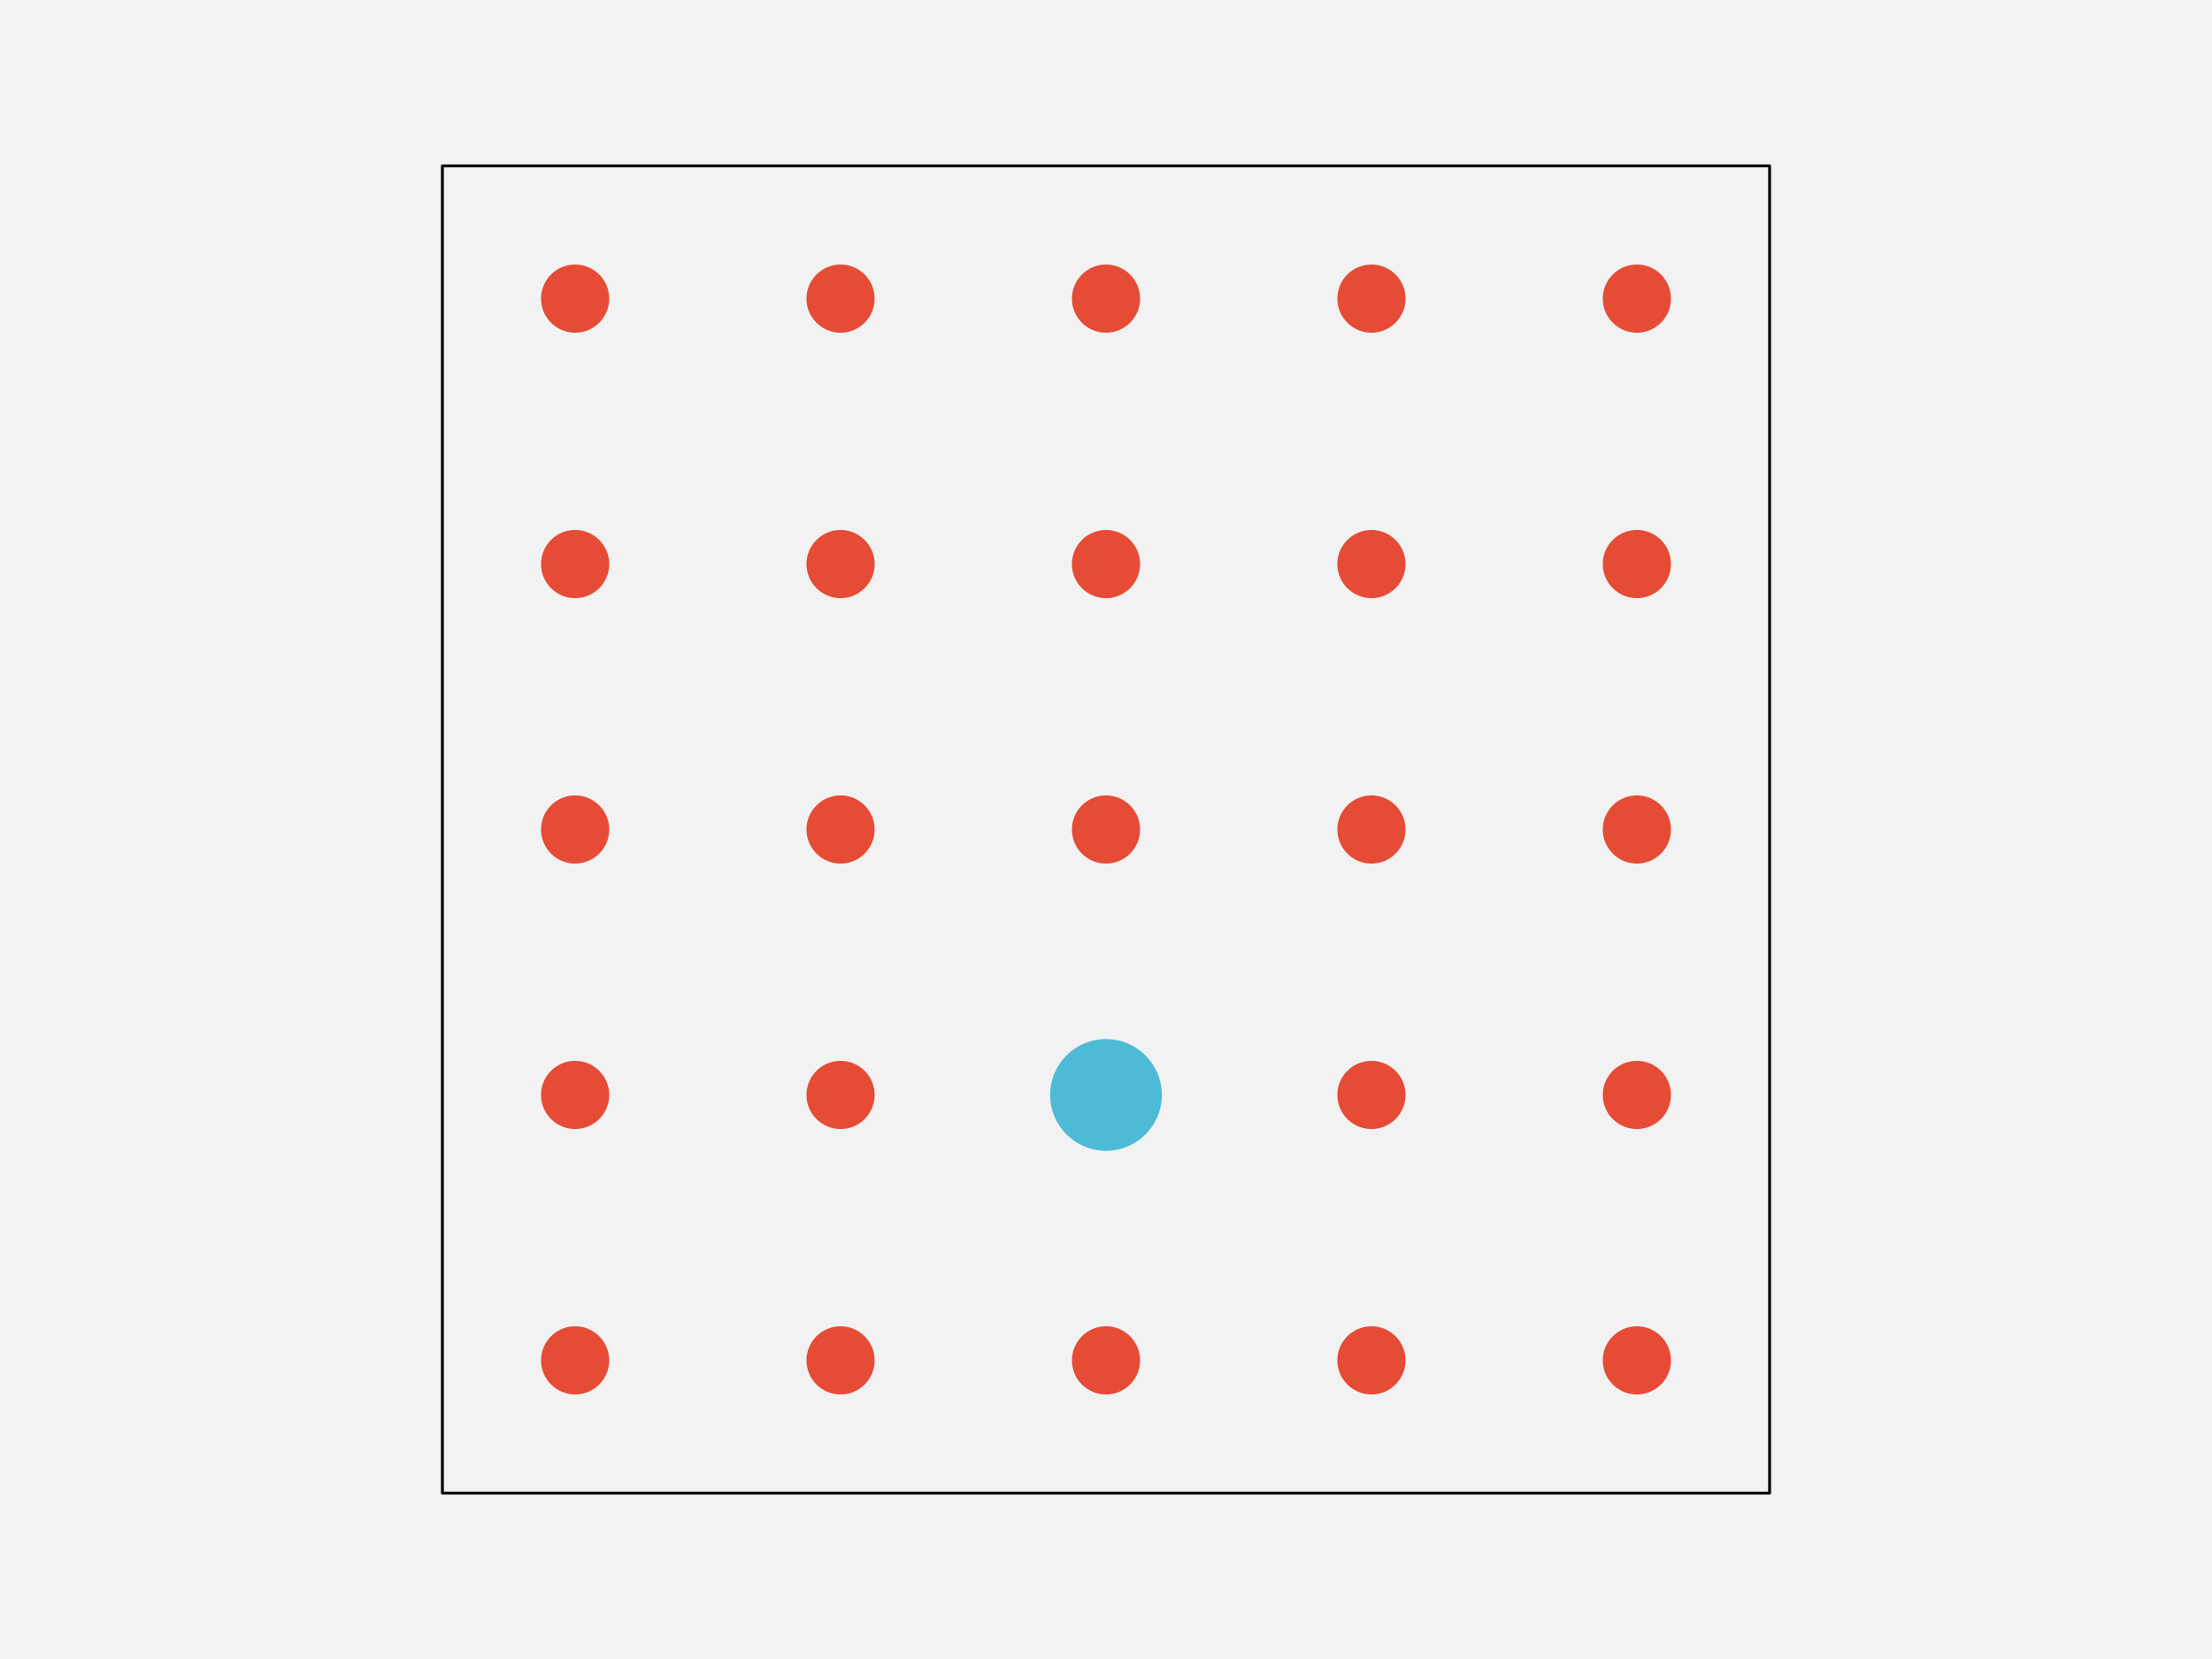
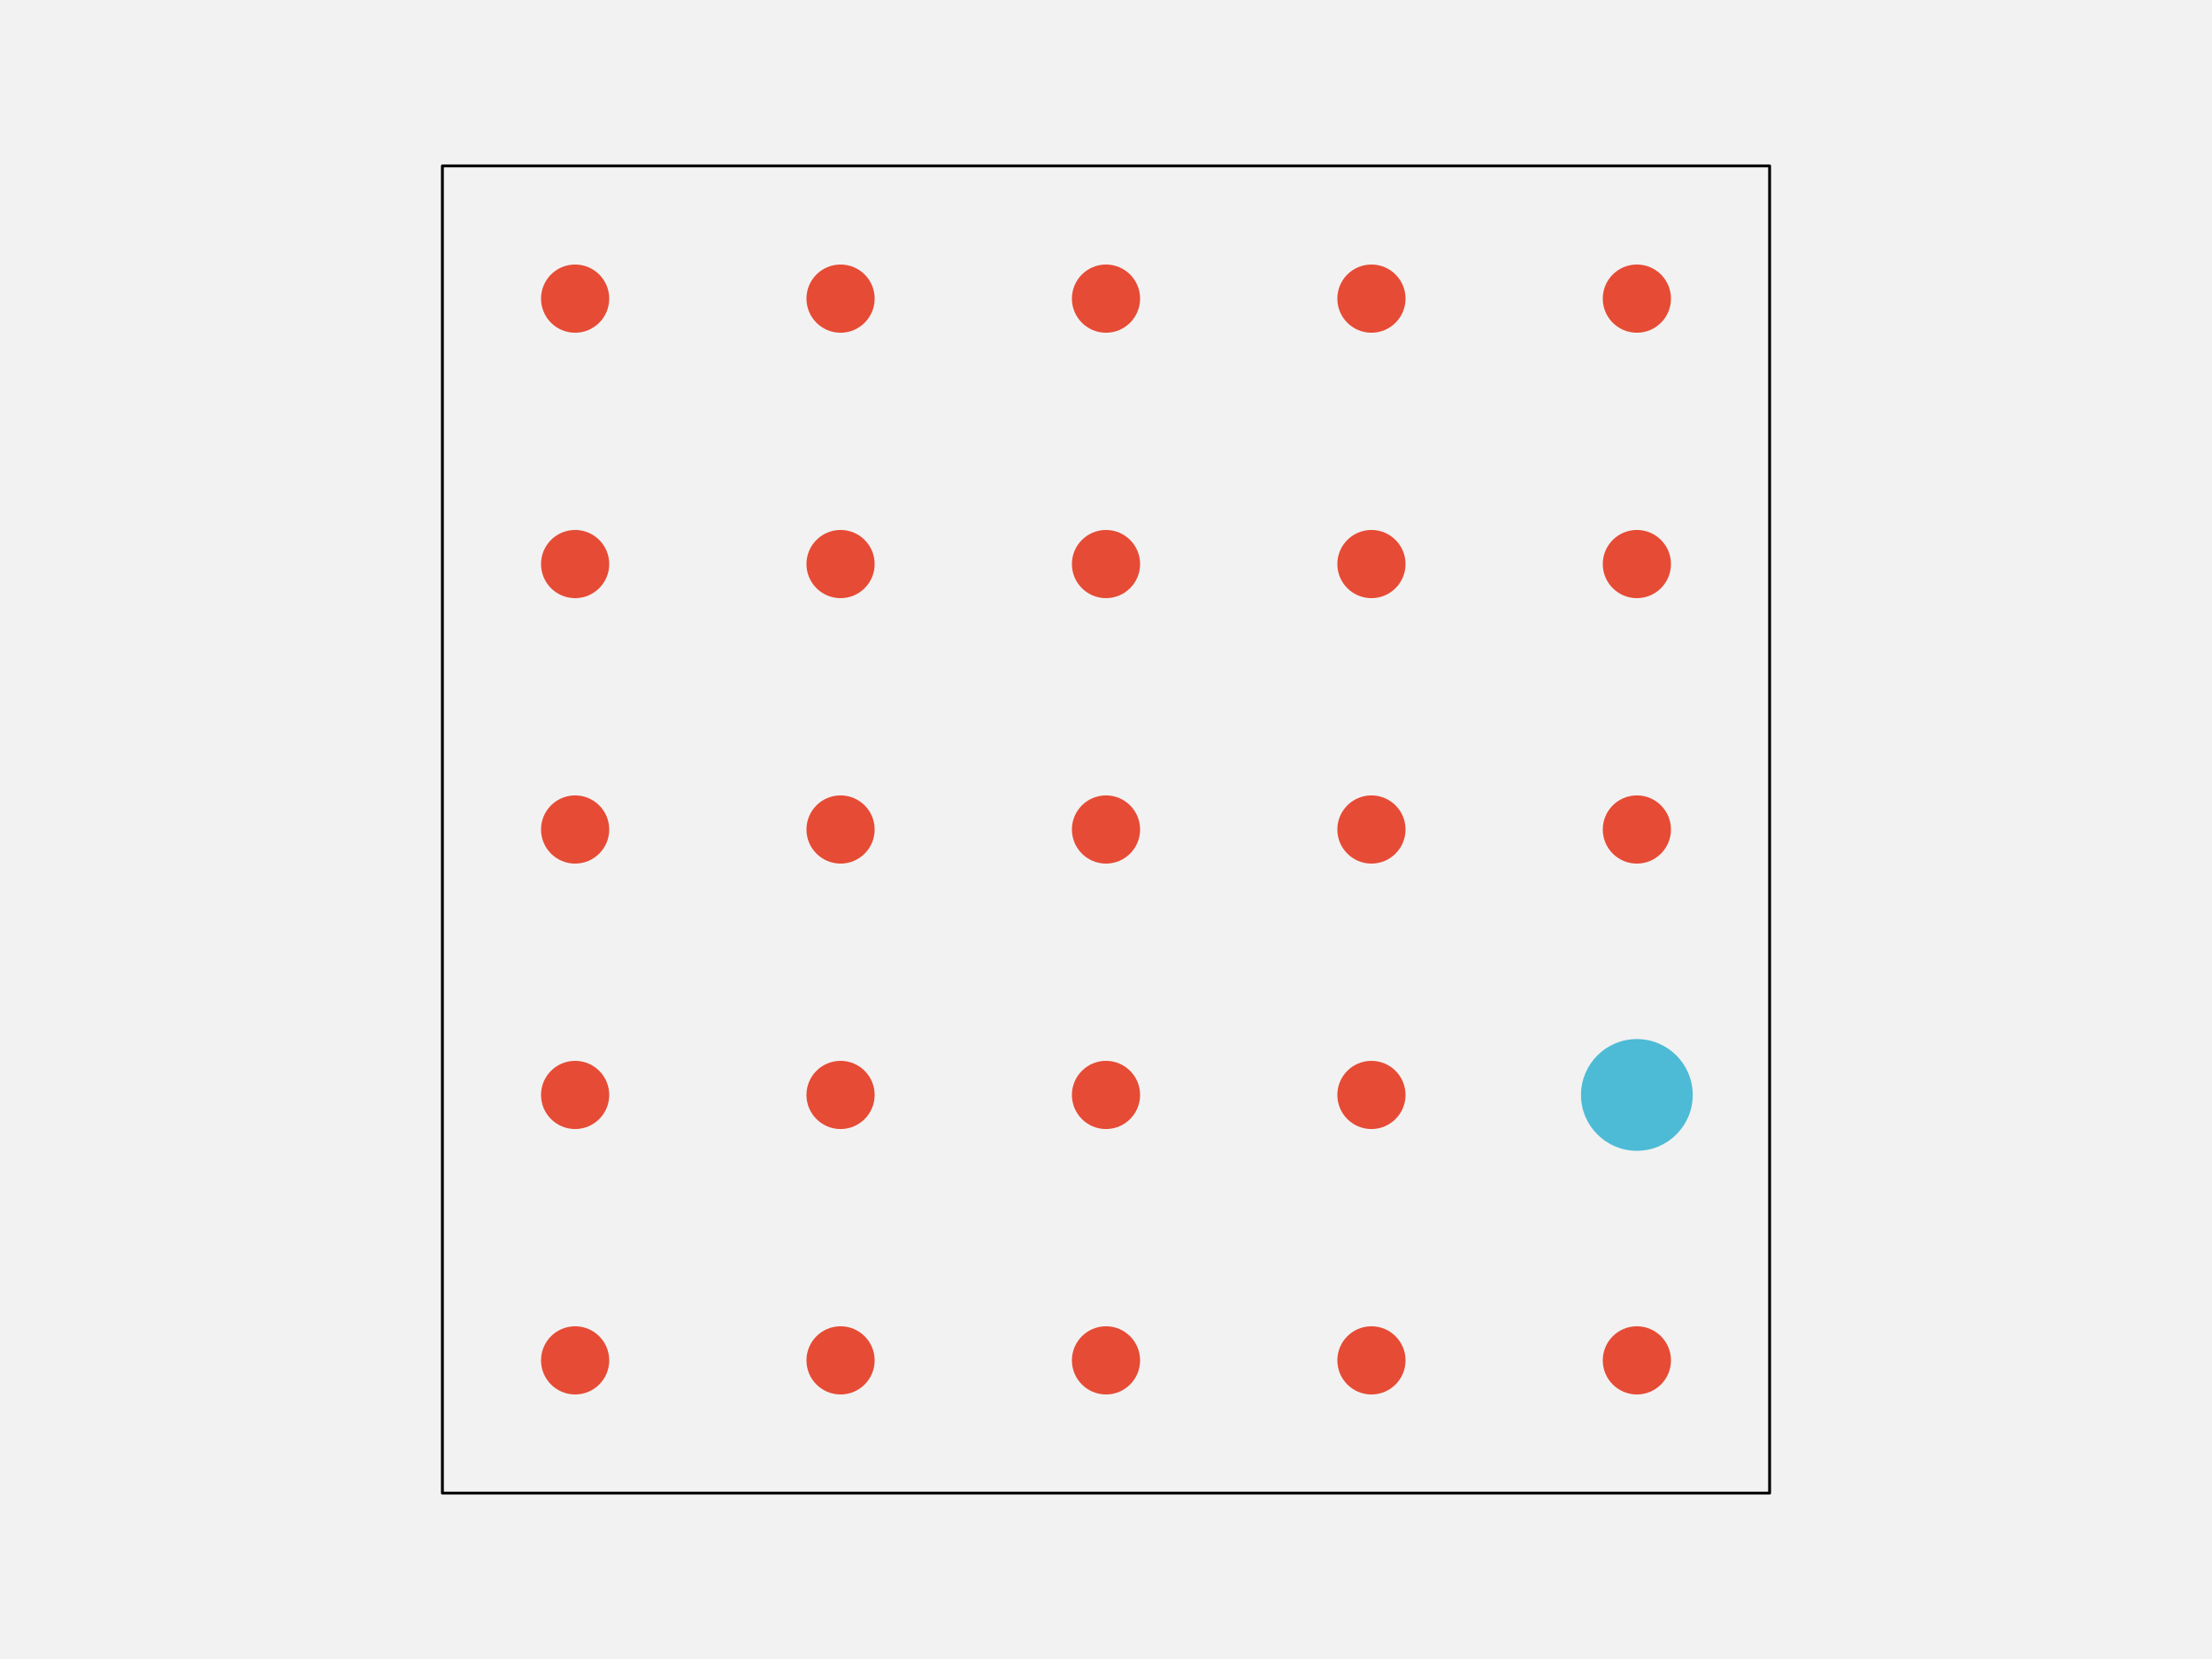
<svg xmlns="http://www.w3.org/2000/svg" width="576pt" height="432pt" viewBox="0 0 576 432" version="1.1">
  <g id="surface143">
    <rect x="0" y="0" width="576" height="432" style="fill:rgb(94.902%,94.902%,94.902%);fill-opacity:1;stroke:none;" />
    <path style="fill-rule:nonzero;fill:rgb(94.902%,94.902%,94.902%);fill-opacity:1;stroke-width:0.75;stroke-linecap:round;stroke-linejoin:round;stroke:rgb(0%,0%,0%);stroke-opacity:1;stroke-miterlimit:10;" d="M 115.199 388.801 L 460.801 388.801 L 460.801 43.199 L 115.199 43.199 Z M 115.199 388.801 " />
    <path style="fill-rule:nonzero;fill:rgb(90.196%,29.412%,20.784%);fill-opacity:1;stroke-width:0.75;stroke-linecap:round;stroke-linejoin:round;stroke:rgb(90.196%,29.412%,20.784%);stroke-opacity:1;stroke-miterlimit:10;" d="M 158.266 354.238 C 158.266 358.938 154.457 362.742 149.762 362.742 C 145.062 362.742 141.258 358.938 141.258 354.238 C 141.258 349.543 145.062 345.734 149.762 345.734 C 154.457 345.734 158.266 349.543 158.266 354.238 " />
    <path style="fill-rule:nonzero;fill:rgb(90.196%,29.412%,20.784%);fill-opacity:1;stroke-width:0.75;stroke-linecap:round;stroke-linejoin:round;stroke:rgb(90.196%,29.412%,20.784%);stroke-opacity:1;stroke-miterlimit:10;" d="M 227.383 354.238 C 227.383 358.938 223.578 362.742 218.879 362.742 C 214.184 362.742 210.375 358.938 210.375 354.238 C 210.375 349.543 214.184 345.734 218.879 345.734 C 223.578 345.734 227.383 349.543 227.383 354.238 " />
    <path style="fill-rule:nonzero;fill:rgb(90.196%,29.412%,20.784%);fill-opacity:1;stroke-width:0.75;stroke-linecap:round;stroke-linejoin:round;stroke:rgb(90.196%,29.412%,20.784%);stroke-opacity:1;stroke-miterlimit:10;" d="M 296.504 354.238 C 296.504 358.938 292.695 362.742 288 362.742 C 283.305 362.742 279.496 358.938 279.496 354.238 C 279.496 349.543 283.305 345.734 288 345.734 C 292.695 345.734 296.504 349.543 296.504 354.238 " />
    <path style="fill-rule:nonzero;fill:rgb(90.196%,29.412%,20.784%);fill-opacity:1;stroke-width:0.75;stroke-linecap:round;stroke-linejoin:round;stroke:rgb(90.196%,29.412%,20.784%);stroke-opacity:1;stroke-miterlimit:10;" d="M 365.625 354.238 C 365.625 358.938 361.816 362.742 357.121 362.742 C 352.422 362.742 348.617 358.938 348.617 354.238 C 348.617 349.543 352.422 345.734 357.121 345.734 C 361.816 345.734 365.625 349.543 365.625 354.238 " />
    <path style="fill-rule:nonzero;fill:rgb(90.196%,29.412%,20.784%);fill-opacity:1;stroke-width:0.75;stroke-linecap:round;stroke-linejoin:round;stroke:rgb(90.196%,29.412%,20.784%);stroke-opacity:1;stroke-miterlimit:10;" d="M 434.742 354.238 C 434.742 358.938 430.938 362.742 426.238 362.742 C 421.543 362.742 417.734 358.938 417.734 354.238 C 417.734 349.543 421.543 345.734 426.238 345.734 C 430.938 345.734 434.742 349.543 434.742 354.238 " />
    <path style="fill-rule:nonzero;fill:rgb(90.196%,29.412%,20.784%);fill-opacity:1;stroke-width:0.75;stroke-linecap:round;stroke-linejoin:round;stroke:rgb(90.196%,29.412%,20.784%);stroke-opacity:1;stroke-miterlimit:10;" d="M 158.266 285.121 C 158.266 289.816 154.457 293.625 149.762 293.625 C 145.062 293.625 141.258 289.816 141.258 285.121 C 141.258 280.422 145.062 276.617 149.762 276.617 C 154.457 276.617 158.266 280.422 158.266 285.121 " />
    <path style="fill-rule:nonzero;fill:rgb(90.196%,29.412%,20.784%);fill-opacity:1;stroke-width:0.75;stroke-linecap:round;stroke-linejoin:round;stroke:rgb(90.196%,29.412%,20.784%);stroke-opacity:1;stroke-miterlimit:10;" d="M 227.383 285.121 C 227.383 289.816 223.578 293.625 218.879 293.625 C 214.184 293.625 210.375 289.816 210.375 285.121 C 210.375 280.422 214.184 276.617 218.879 276.617 C 223.578 276.617 227.383 280.422 227.383 285.121 " />
-     <path style="fill-rule:nonzero;fill:rgb(30.196%,73.333%,83.529%);fill-opacity:1;stroke-width:0.75;stroke-linecap:round;stroke-linejoin:round;stroke:rgb(30.196%,73.333%,83.529%);stroke-opacity:1;stroke-miterlimit:10;" d="M 302.172 285.121 C 302.172 292.949 295.828 299.293 288 299.293 C 280.172 299.293 273.828 292.949 273.828 285.121 C 273.828 277.293 280.172 270.945 288 270.945 C 295.828 270.945 302.172 277.293 302.172 285.121 " />
+     <path style="fill-rule:nonzero;fill:rgb(90.196%,29.412%,20.784%);fill-opacity:1;stroke-width:0.75;stroke-linecap:round;stroke-linejoin:round;stroke:rgb(90.196%,29.412%,20.784%);stroke-opacity:1;stroke-miterlimit:10;" d="M 296.504 285.121 C 296.504 289.816 292.695 293.625 288 293.625 C 283.305 293.625 279.496 289.816 279.496 285.121 C 279.496 280.422 283.305 276.617 288 276.617 C 292.695 276.617 296.504 280.422 296.504 285.121 " />
    <path style="fill-rule:nonzero;fill:rgb(90.196%,29.412%,20.784%);fill-opacity:1;stroke-width:0.75;stroke-linecap:round;stroke-linejoin:round;stroke:rgb(90.196%,29.412%,20.784%);stroke-opacity:1;stroke-miterlimit:10;" d="M 365.625 285.121 C 365.625 289.816 361.816 293.625 357.121 293.625 C 352.422 293.625 348.617 289.816 348.617 285.121 C 348.617 280.422 352.422 276.617 357.121 276.617 C 361.816 276.617 365.625 280.422 365.625 285.121 " />
-     <path style="fill-rule:nonzero;fill:rgb(90.196%,29.412%,20.784%);fill-opacity:1;stroke-width:0.75;stroke-linecap:round;stroke-linejoin:round;stroke:rgb(90.196%,29.412%,20.784%);stroke-opacity:1;stroke-miterlimit:10;" d="M 434.742 285.121 C 434.742 289.816 430.938 293.625 426.238 293.625 C 421.543 293.625 417.734 289.816 417.734 285.121 C 417.734 280.422 421.543 276.617 426.238 276.617 C 430.938 276.617 434.742 280.422 434.742 285.121 " />
+     <path style="fill-rule:nonzero;fill:rgb(30.196%,73.333%,83.529%);fill-opacity:1;stroke-width:0.75;stroke-linecap:round;stroke-linejoin:round;stroke:rgb(30.196%,73.333%,83.529%);stroke-opacity:1;stroke-miterlimit:10;" d="M 440.414 285.121 C 440.414 292.949 434.066 299.293 426.238 299.293 C 418.414 299.293 412.066 292.949 412.066 285.121 C 412.066 277.293 418.414 270.945 426.238 270.945 C 434.066 270.945 440.414 277.293 440.414 285.121 " />
    <path style="fill-rule:nonzero;fill:rgb(90.196%,29.412%,20.784%);fill-opacity:1;stroke-width:0.75;stroke-linecap:round;stroke-linejoin:round;stroke:rgb(90.196%,29.412%,20.784%);stroke-opacity:1;stroke-miterlimit:10;" d="M 158.266 216 C 158.266 220.695 154.457 224.504 149.762 224.504 C 145.062 224.504 141.258 220.695 141.258 216 C 141.258 211.305 145.062 207.496 149.762 207.496 C 154.457 207.496 158.266 211.305 158.266 216 " />
    <path style="fill-rule:nonzero;fill:rgb(90.196%,29.412%,20.784%);fill-opacity:1;stroke-width:0.75;stroke-linecap:round;stroke-linejoin:round;stroke:rgb(90.196%,29.412%,20.784%);stroke-opacity:1;stroke-miterlimit:10;" d="M 227.383 216 C 227.383 220.695 223.578 224.504 218.879 224.504 C 214.184 224.504 210.375 220.695 210.375 216 C 210.375 211.305 214.184 207.496 218.879 207.496 C 223.578 207.496 227.383 211.305 227.383 216 " />
    <path style="fill-rule:nonzero;fill:rgb(90.196%,29.412%,20.784%);fill-opacity:1;stroke-width:0.75;stroke-linecap:round;stroke-linejoin:round;stroke:rgb(90.196%,29.412%,20.784%);stroke-opacity:1;stroke-miterlimit:10;" d="M 296.504 216 C 296.504 220.695 292.695 224.504 288 224.504 C 283.305 224.504 279.496 220.695 279.496 216 C 279.496 211.305 283.305 207.496 288 207.496 C 292.695 207.496 296.504 211.305 296.504 216 " />
    <path style="fill-rule:nonzero;fill:rgb(90.196%,29.412%,20.784%);fill-opacity:1;stroke-width:0.75;stroke-linecap:round;stroke-linejoin:round;stroke:rgb(90.196%,29.412%,20.784%);stroke-opacity:1;stroke-miterlimit:10;" d="M 365.625 216 C 365.625 220.695 361.816 224.504 357.121 224.504 C 352.422 224.504 348.617 220.695 348.617 216 C 348.617 211.305 352.422 207.496 357.121 207.496 C 361.816 207.496 365.625 211.305 365.625 216 " />
    <path style="fill-rule:nonzero;fill:rgb(90.196%,29.412%,20.784%);fill-opacity:1;stroke-width:0.75;stroke-linecap:round;stroke-linejoin:round;stroke:rgb(90.196%,29.412%,20.784%);stroke-opacity:1;stroke-miterlimit:10;" d="M 434.742 216 C 434.742 220.695 430.938 224.504 426.238 224.504 C 421.543 224.504 417.734 220.695 417.734 216 C 417.734 211.305 421.543 207.496 426.238 207.496 C 430.938 207.496 434.742 211.305 434.742 216 " />
    <path style="fill-rule:nonzero;fill:rgb(90.196%,29.412%,20.784%);fill-opacity:1;stroke-width:0.75;stroke-linecap:round;stroke-linejoin:round;stroke:rgb(90.196%,29.412%,20.784%);stroke-opacity:1;stroke-miterlimit:10;" d="M 158.266 146.879 C 158.266 151.578 154.457 155.383 149.762 155.383 C 145.062 155.383 141.258 151.578 141.258 146.879 C 141.258 142.184 145.062 138.375 149.762 138.375 C 154.457 138.375 158.266 142.184 158.266 146.879 " />
    <path style="fill-rule:nonzero;fill:rgb(90.196%,29.412%,20.784%);fill-opacity:1;stroke-width:0.75;stroke-linecap:round;stroke-linejoin:round;stroke:rgb(90.196%,29.412%,20.784%);stroke-opacity:1;stroke-miterlimit:10;" d="M 227.383 146.879 C 227.383 151.578 223.578 155.383 218.879 155.383 C 214.184 155.383 210.375 151.578 210.375 146.879 C 210.375 142.184 214.184 138.375 218.879 138.375 C 223.578 138.375 227.383 142.184 227.383 146.879 " />
    <path style="fill-rule:nonzero;fill:rgb(90.196%,29.412%,20.784%);fill-opacity:1;stroke-width:0.75;stroke-linecap:round;stroke-linejoin:round;stroke:rgb(90.196%,29.412%,20.784%);stroke-opacity:1;stroke-miterlimit:10;" d="M 296.504 146.879 C 296.504 151.578 292.695 155.383 288 155.383 C 283.305 155.383 279.496 151.578 279.496 146.879 C 279.496 142.184 283.305 138.375 288 138.375 C 292.695 138.375 296.504 142.184 296.504 146.879 " />
    <path style="fill-rule:nonzero;fill:rgb(90.196%,29.412%,20.784%);fill-opacity:1;stroke-width:0.75;stroke-linecap:round;stroke-linejoin:round;stroke:rgb(90.196%,29.412%,20.784%);stroke-opacity:1;stroke-miterlimit:10;" d="M 365.625 146.879 C 365.625 151.578 361.816 155.383 357.121 155.383 C 352.422 155.383 348.617 151.578 348.617 146.879 C 348.617 142.184 352.422 138.375 357.121 138.375 C 361.816 138.375 365.625 142.184 365.625 146.879 " />
    <path style="fill-rule:nonzero;fill:rgb(90.196%,29.412%,20.784%);fill-opacity:1;stroke-width:0.75;stroke-linecap:round;stroke-linejoin:round;stroke:rgb(90.196%,29.412%,20.784%);stroke-opacity:1;stroke-miterlimit:10;" d="M 434.742 146.879 C 434.742 151.578 430.938 155.383 426.238 155.383 C 421.543 155.383 417.734 151.578 417.734 146.879 C 417.734 142.184 421.543 138.375 426.238 138.375 C 430.938 138.375 434.742 142.184 434.742 146.879 " />
    <path style="fill-rule:nonzero;fill:rgb(90.196%,29.412%,20.784%);fill-opacity:1;stroke-width:0.75;stroke-linecap:round;stroke-linejoin:round;stroke:rgb(90.196%,29.412%,20.784%);stroke-opacity:1;stroke-miterlimit:10;" d="M 158.266 77.762 C 158.266 82.457 154.457 86.266 149.762 86.266 C 145.062 86.266 141.258 82.457 141.258 77.762 C 141.258 73.062 145.062 69.258 149.762 69.258 C 154.457 69.258 158.266 73.062 158.266 77.762 " />
    <path style="fill-rule:nonzero;fill:rgb(90.196%,29.412%,20.784%);fill-opacity:1;stroke-width:0.75;stroke-linecap:round;stroke-linejoin:round;stroke:rgb(90.196%,29.412%,20.784%);stroke-opacity:1;stroke-miterlimit:10;" d="M 227.383 77.762 C 227.383 82.457 223.578 86.266 218.879 86.266 C 214.184 86.266 210.375 82.457 210.375 77.762 C 210.375 73.062 214.184 69.258 218.879 69.258 C 223.578 69.258 227.383 73.062 227.383 77.762 " />
    <path style="fill-rule:nonzero;fill:rgb(90.196%,29.412%,20.784%);fill-opacity:1;stroke-width:0.75;stroke-linecap:round;stroke-linejoin:round;stroke:rgb(90.196%,29.412%,20.784%);stroke-opacity:1;stroke-miterlimit:10;" d="M 296.504 77.762 C 296.504 82.457 292.695 86.266 288 86.266 C 283.305 86.266 279.496 82.457 279.496 77.762 C 279.496 73.062 283.305 69.258 288 69.258 C 292.695 69.258 296.504 73.062 296.504 77.762 " />
    <path style="fill-rule:nonzero;fill:rgb(90.196%,29.412%,20.784%);fill-opacity:1;stroke-width:0.75;stroke-linecap:round;stroke-linejoin:round;stroke:rgb(90.196%,29.412%,20.784%);stroke-opacity:1;stroke-miterlimit:10;" d="M 365.625 77.762 C 365.625 82.457 361.816 86.266 357.121 86.266 C 352.422 86.266 348.617 82.457 348.617 77.762 C 348.617 73.062 352.422 69.258 357.121 69.258 C 361.816 69.258 365.625 73.062 365.625 77.762 " />
    <path style="fill-rule:nonzero;fill:rgb(90.196%,29.412%,20.784%);fill-opacity:1;stroke-width:0.75;stroke-linecap:round;stroke-linejoin:round;stroke:rgb(90.196%,29.412%,20.784%);stroke-opacity:1;stroke-miterlimit:10;" d="M 434.742 77.762 C 434.742 82.457 430.938 86.266 426.238 86.266 C 421.543 86.266 417.734 82.457 417.734 77.762 C 417.734 73.062 421.543 69.258 426.238 69.258 C 430.938 69.258 434.742 73.062 434.742 77.762 " />
  </g>
</svg>
